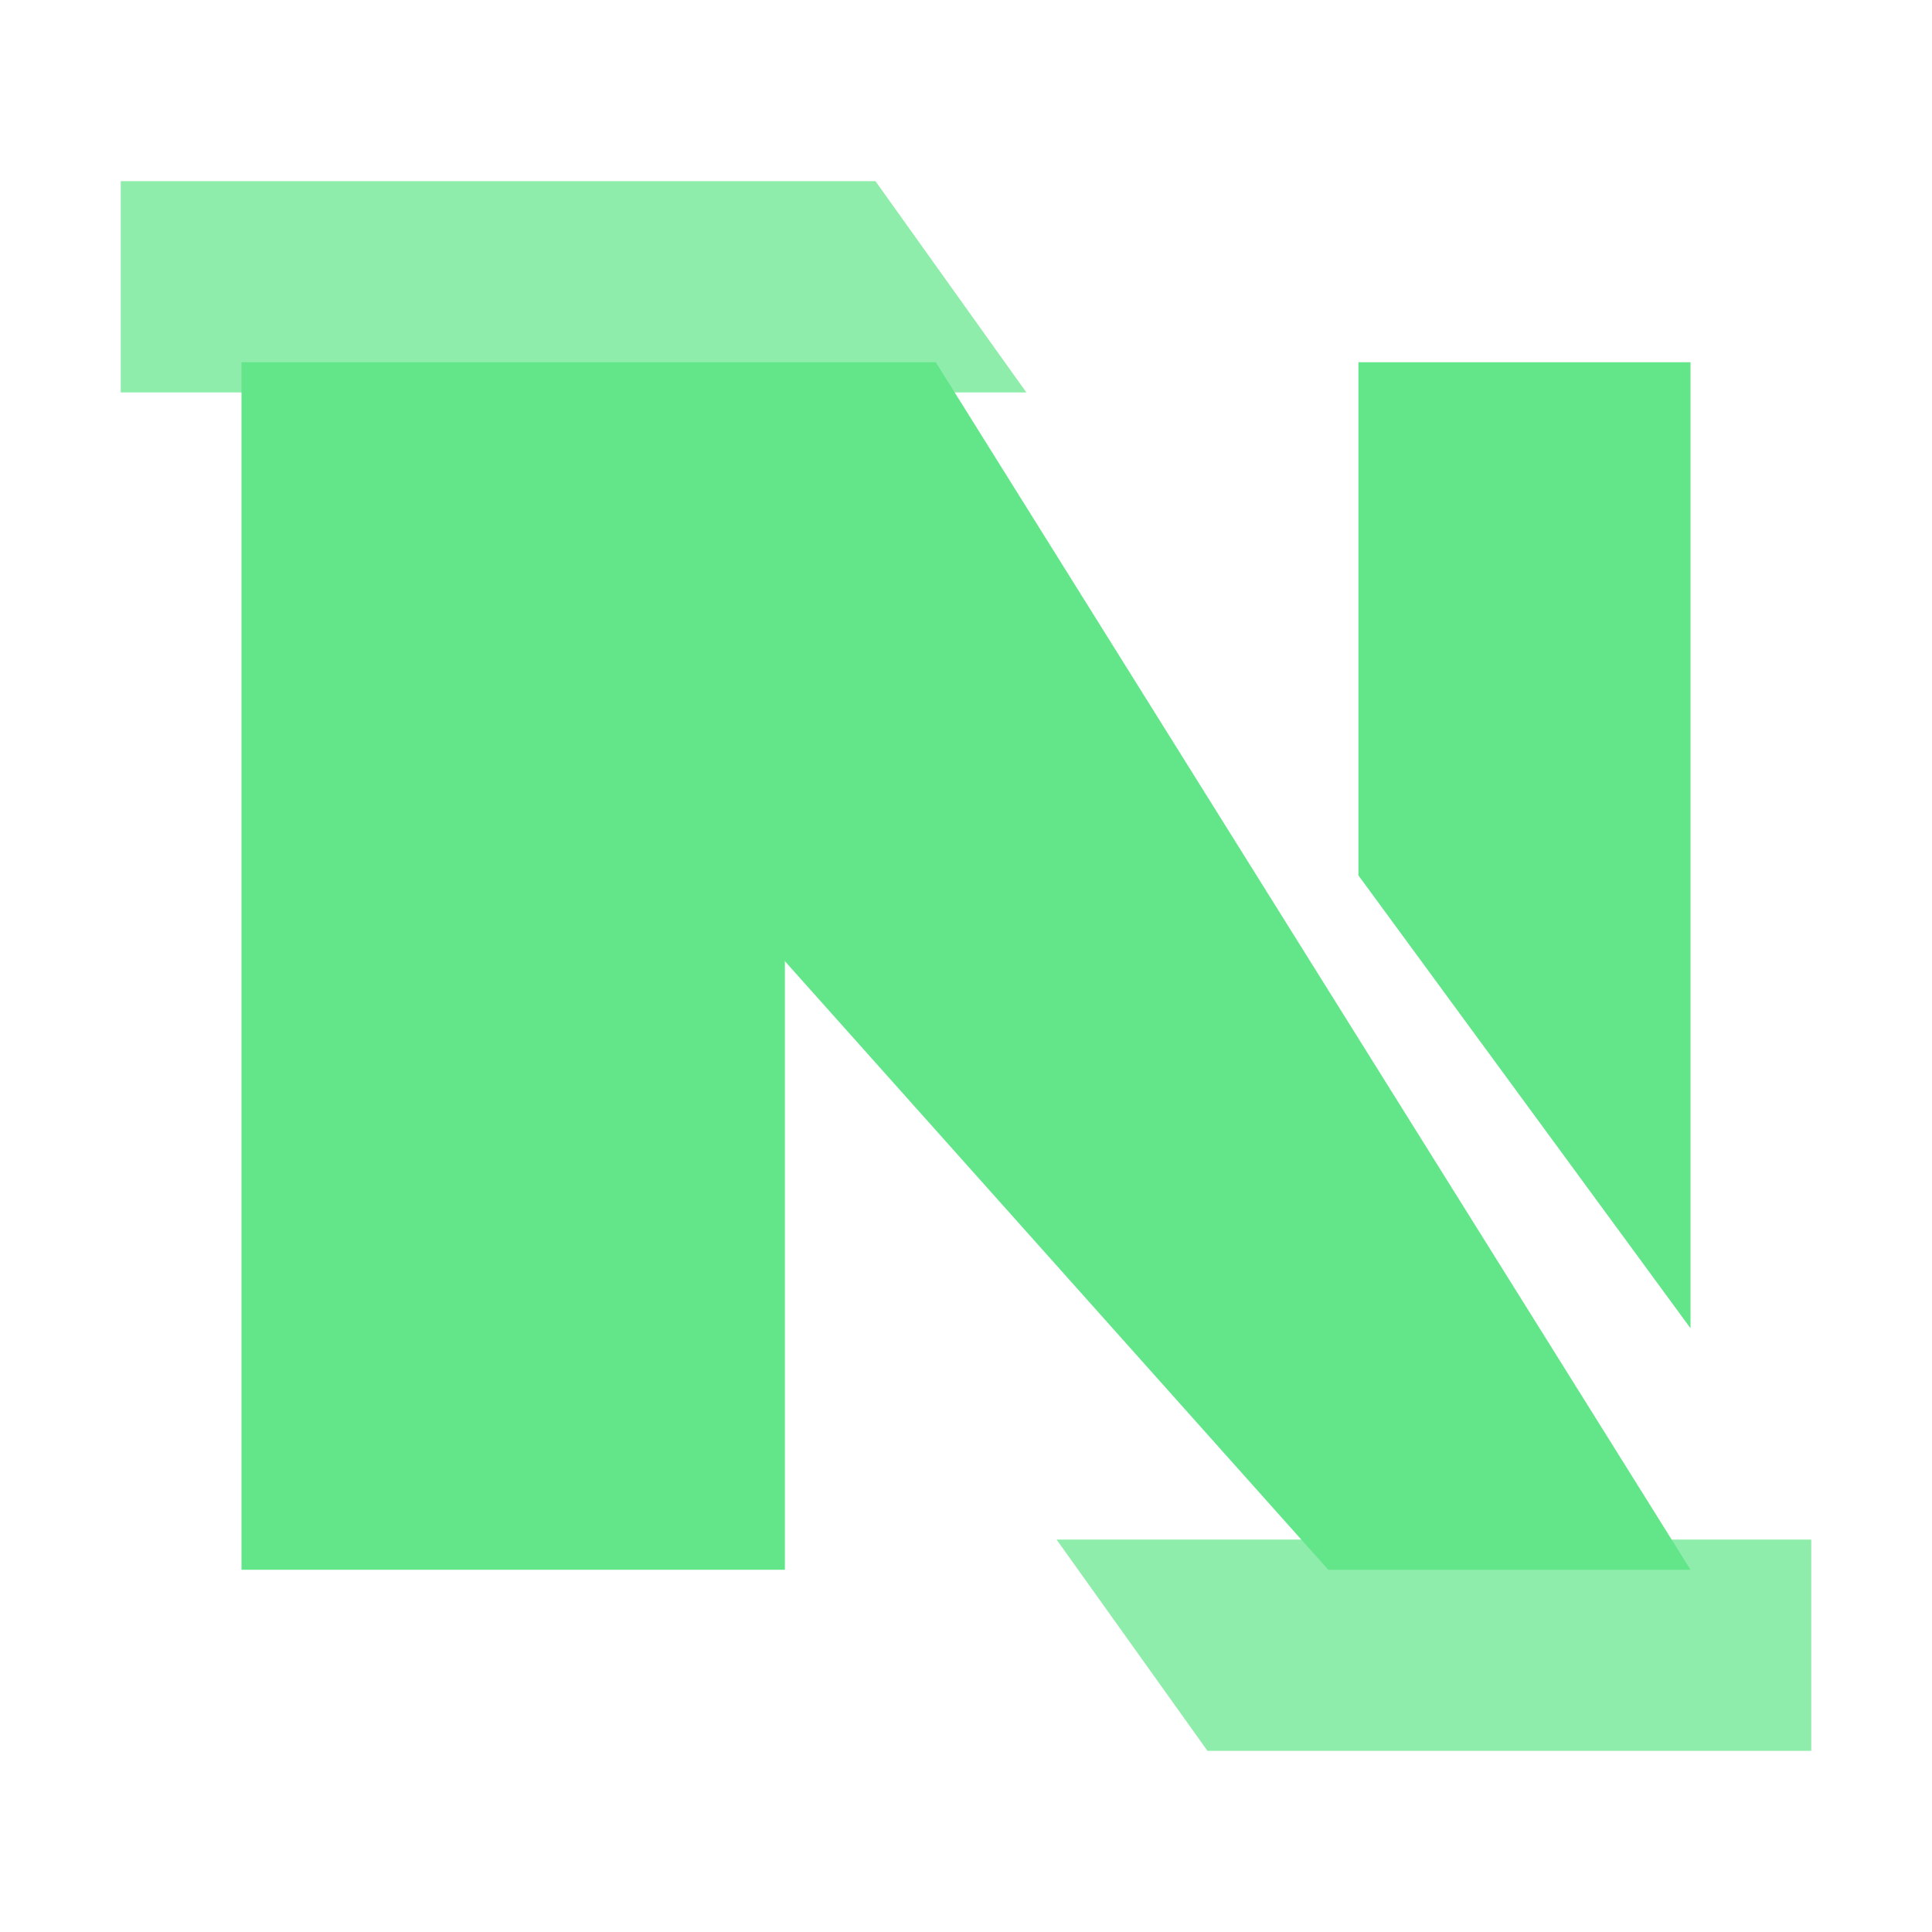
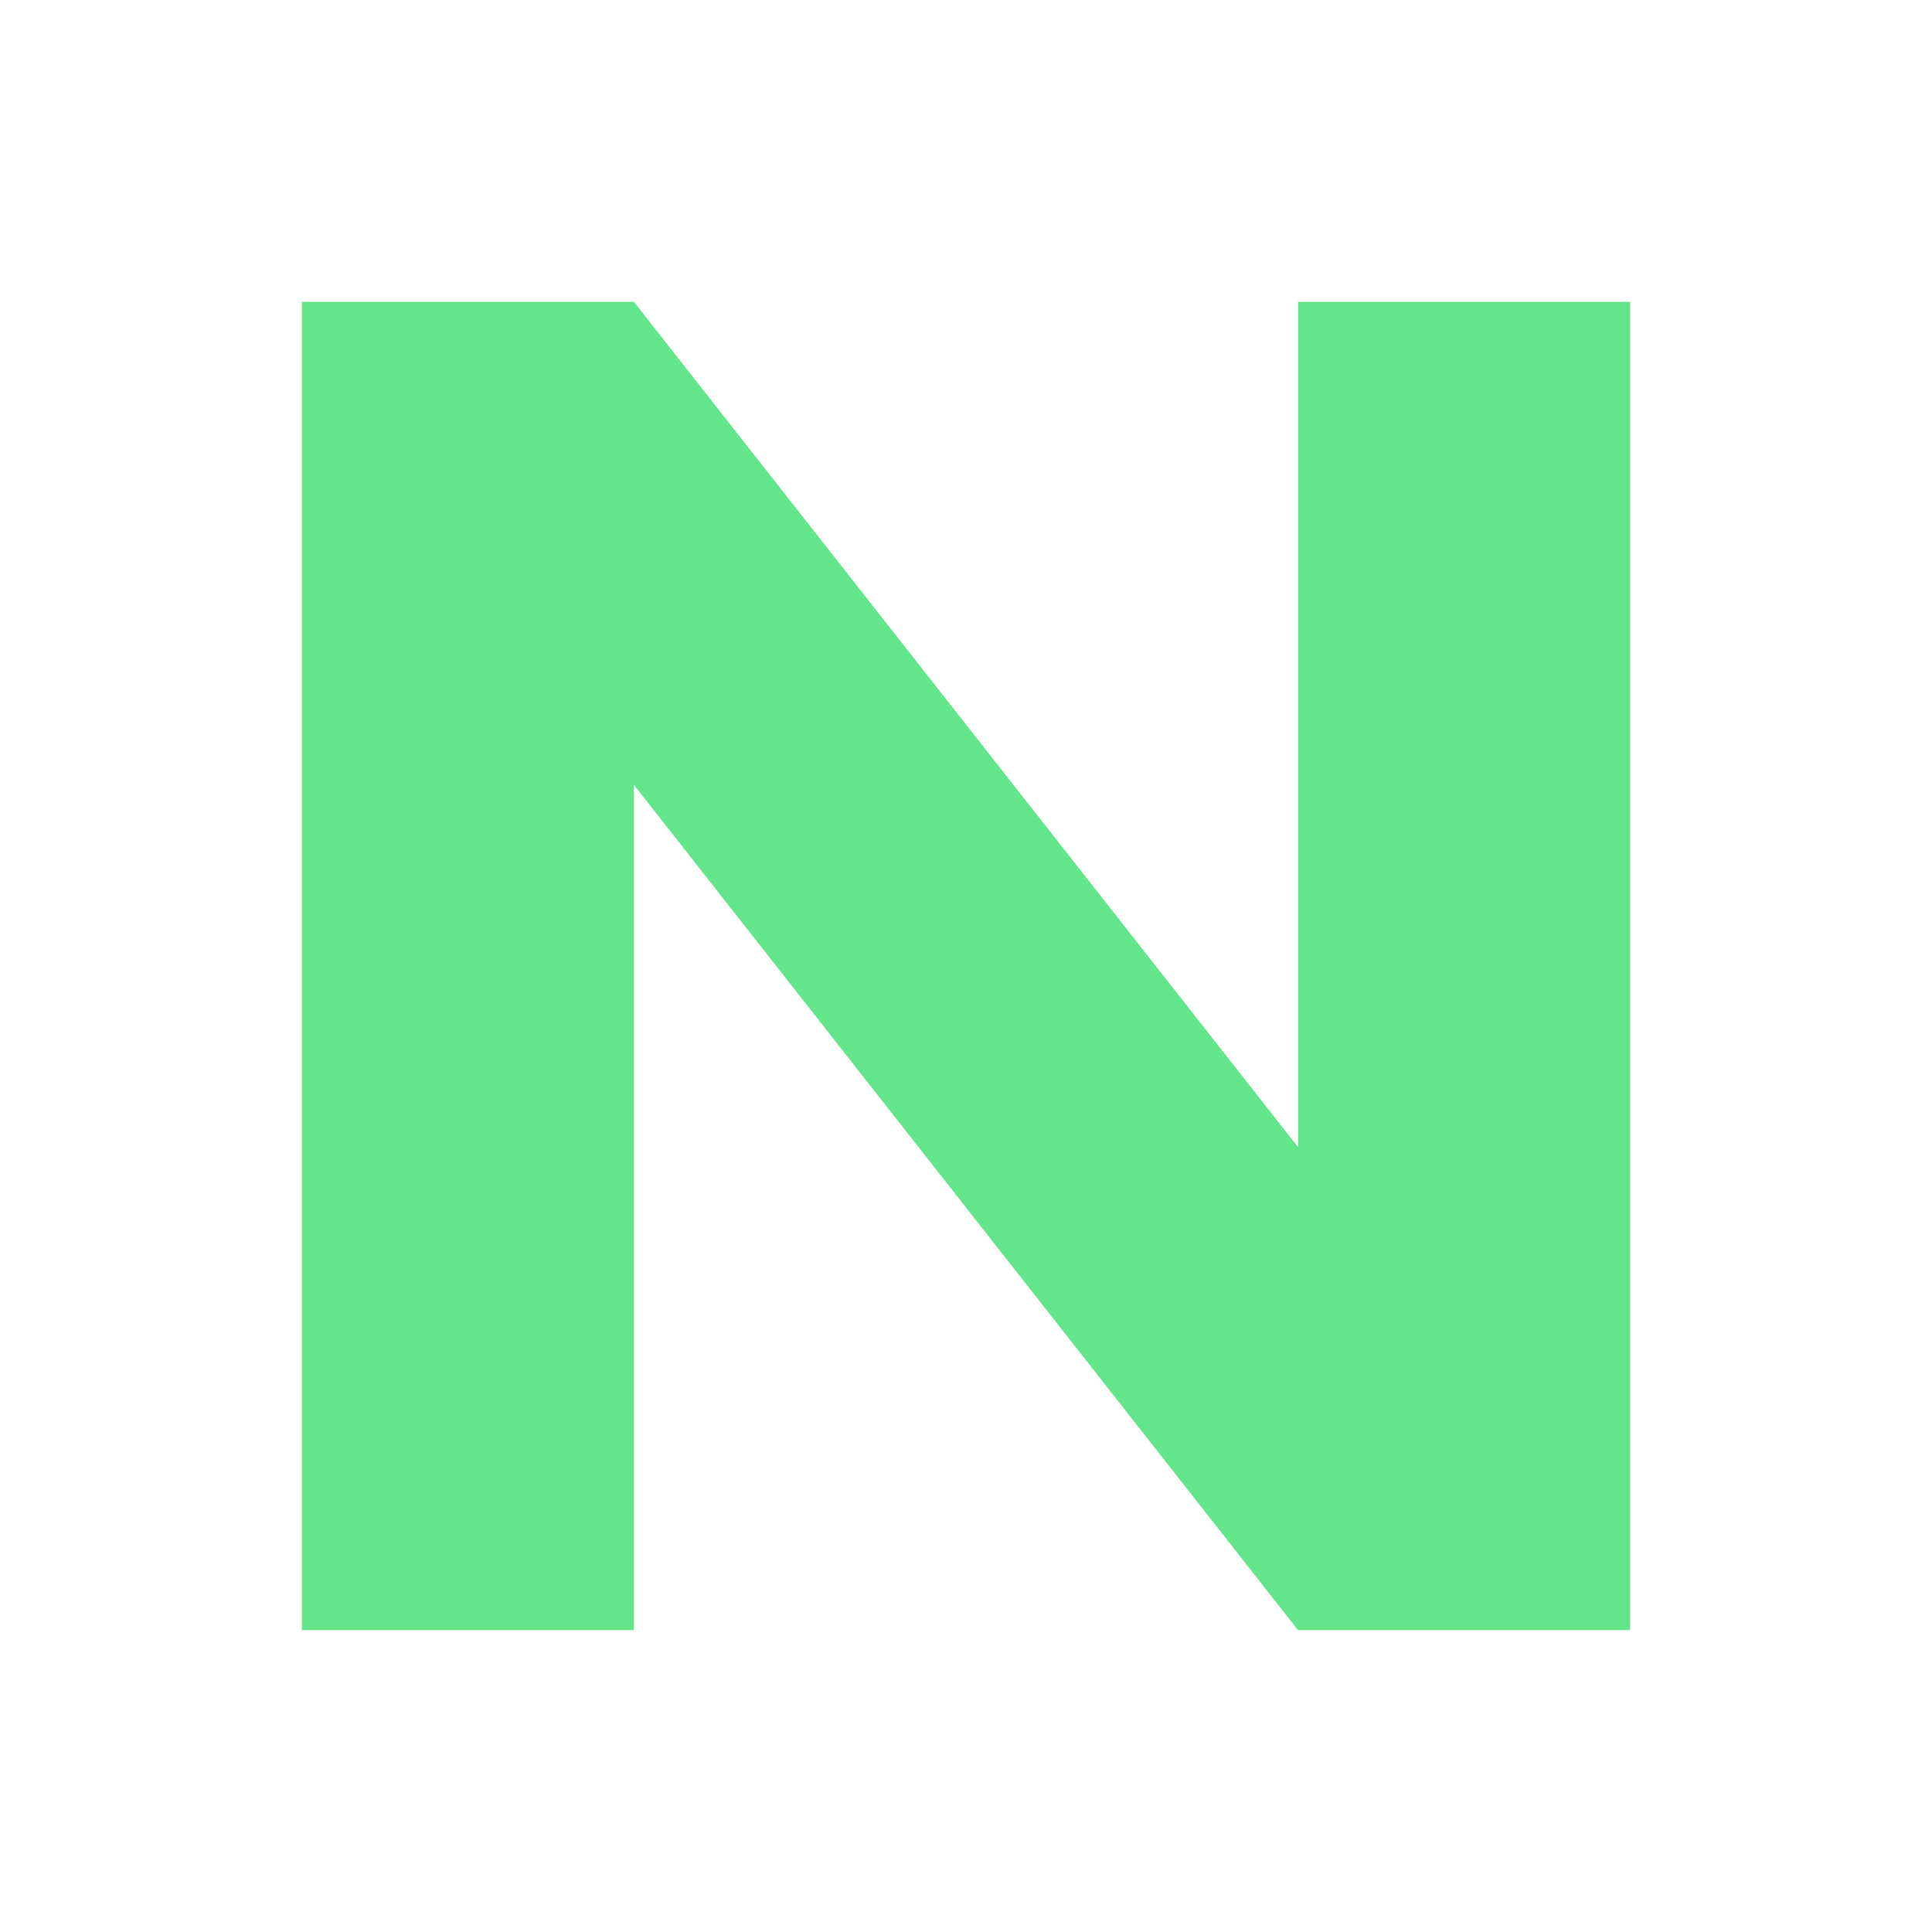
<svg xmlns="http://www.w3.org/2000/svg" viewBox="0 0 64 64" role="img" aria-labelledby="title desc">
-   <g fill="#63E68A">
-     <path d="M8 12h11l7 9v31H8z" />
-     <path d="M19 12h12l25 40H44L19 24z" />
-     <path d="M45 12h11v32l-11-15z" />
-     <path d="M4 6h25l5 7H4z" opacity=".72" />
-     <path d="M35 51h25v7H40z" opacity=".72" />
-   </g>
+   <path fill="#63E68A" d="M10 54V10h11l22 28V10h11v44H43L21 26v28z" />
</svg>
